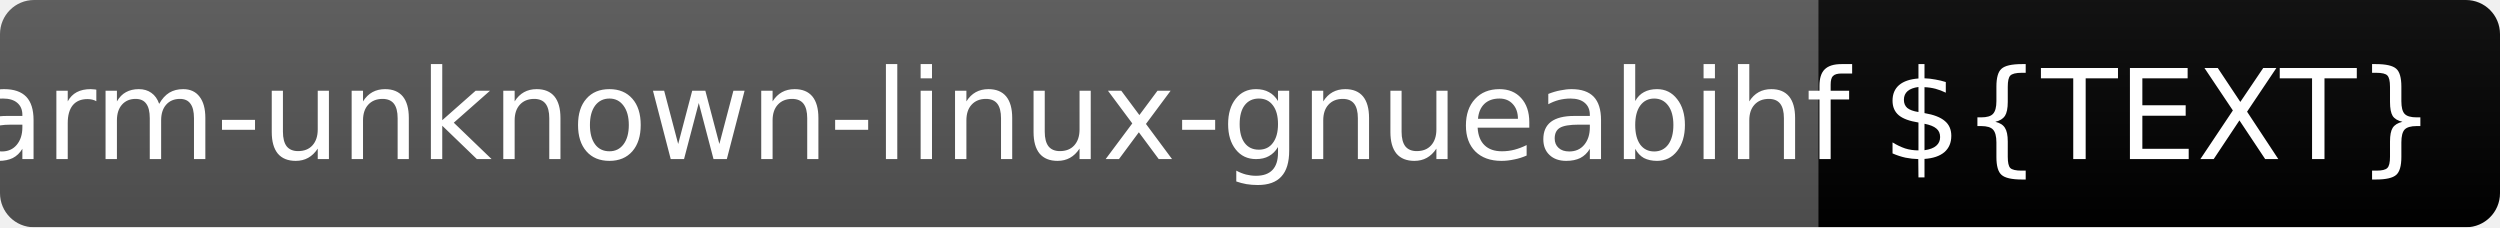
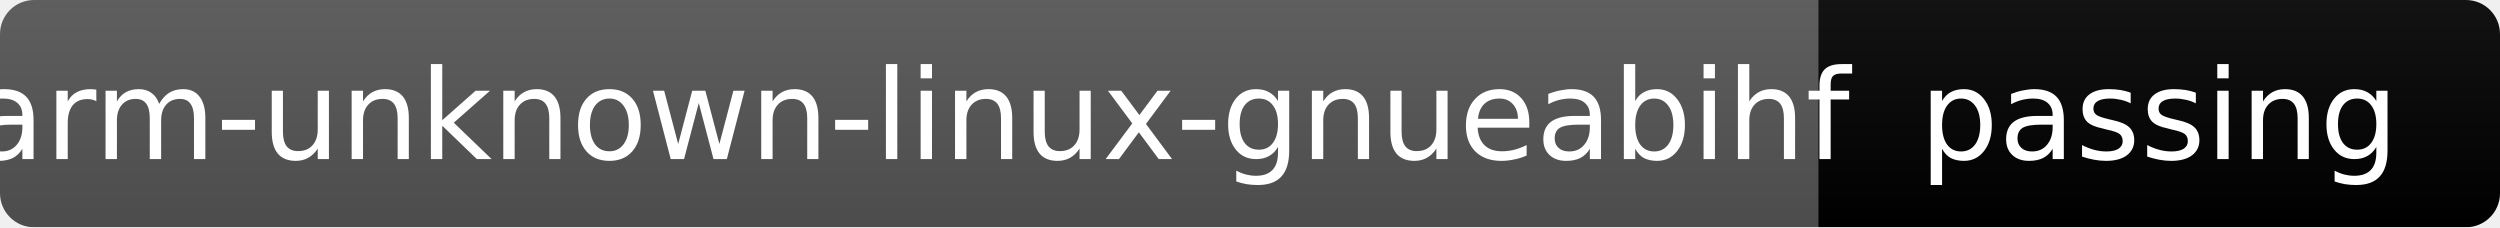
<svg xmlns="http://www.w3.org/2000/svg" width="220" height="20">
  <linearGradient id="b" x2="0" y2="100%">
    <stop offset="0" stop-color="#bbb" stop-opacity=".1" />
    <stop offset="1" stop-opacity=".1" />
  </linearGradient>
  <mask id="a">
    <rect width="220" height="20" rx="3" fill="#fff" />
  </mask>
  <g mask="url(#a)">
    <rect width="160" height="20" fill="#555" />
-     <rect x="160" width="60" height="20" fill="${COLOR}" />
+     <rect x="160" width="60" height="20" fill="brightgreen" />
    <rect width="220" height="20" fill="url(#b)" />
  </g>
  <g fill="#fff" text-anchor="middle" font-family="DejaVu Sans,Verdana,Geneva,sans-serif" font-size="11">
    <text x="80" y="14">arm-unknown-linux-gnueabihf</text>
-     <text x="190" y="14">${TEXT}</text>
+     <text x="190" y="14">passing</text>
  </g>
</svg>
